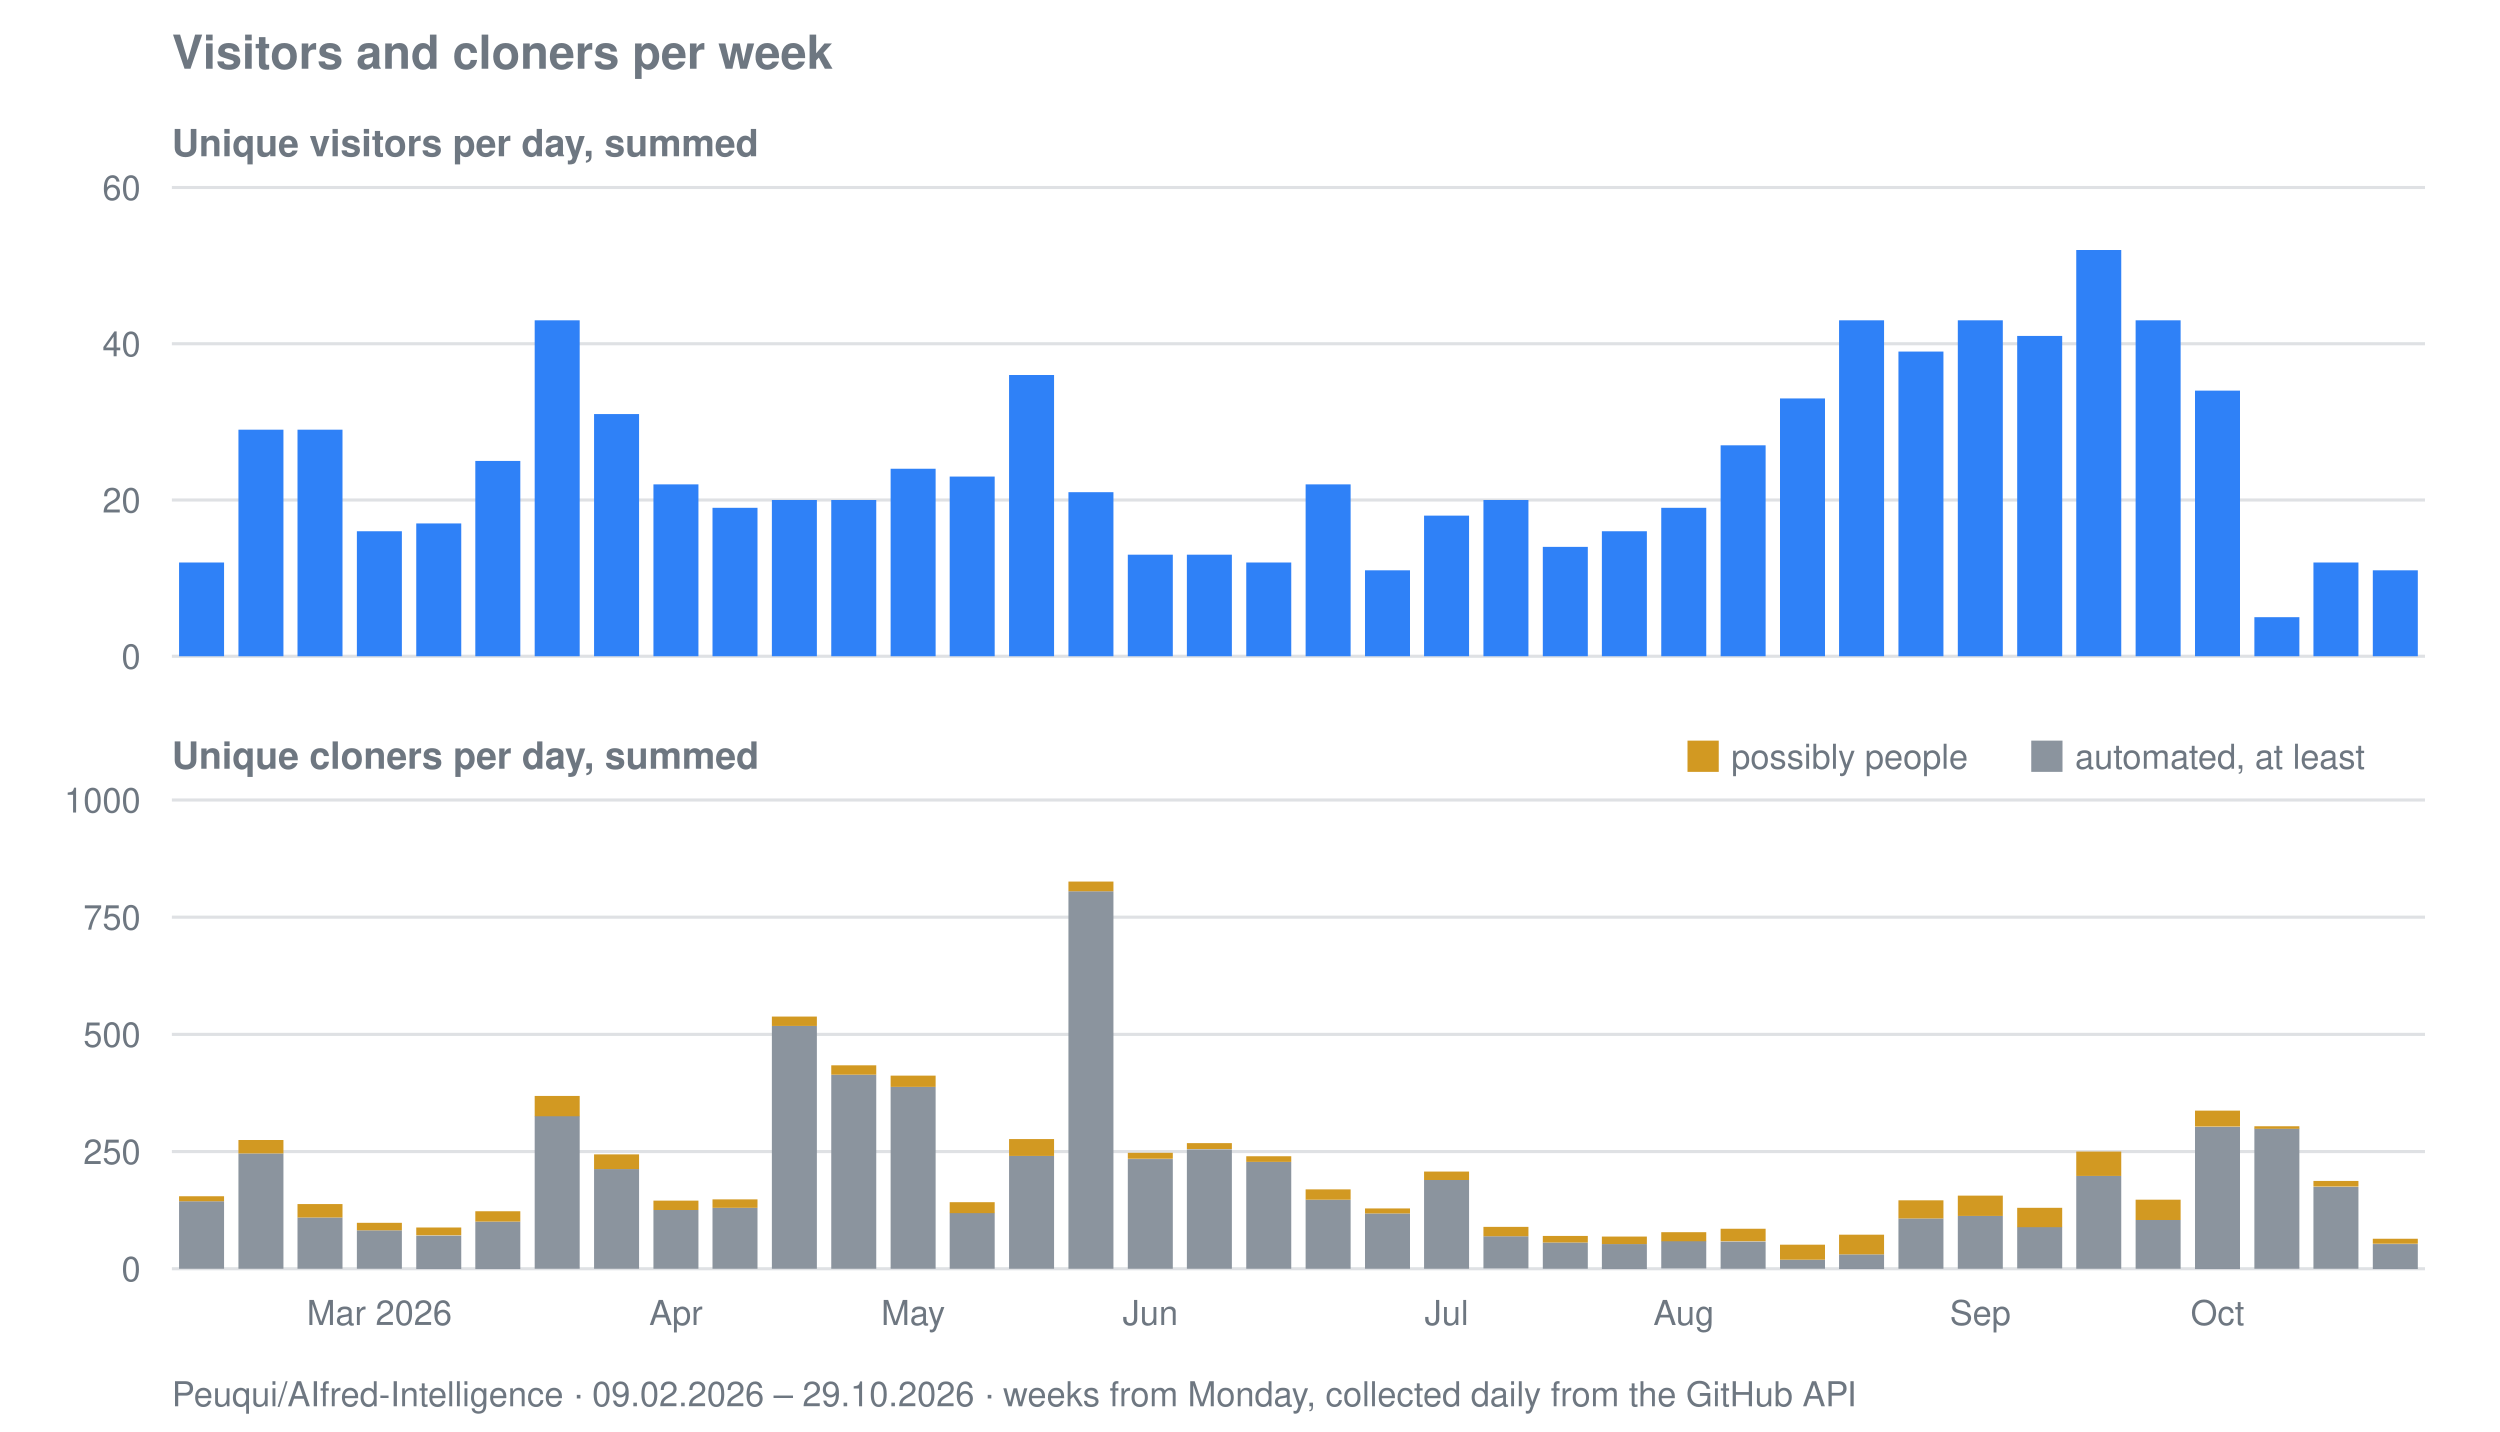
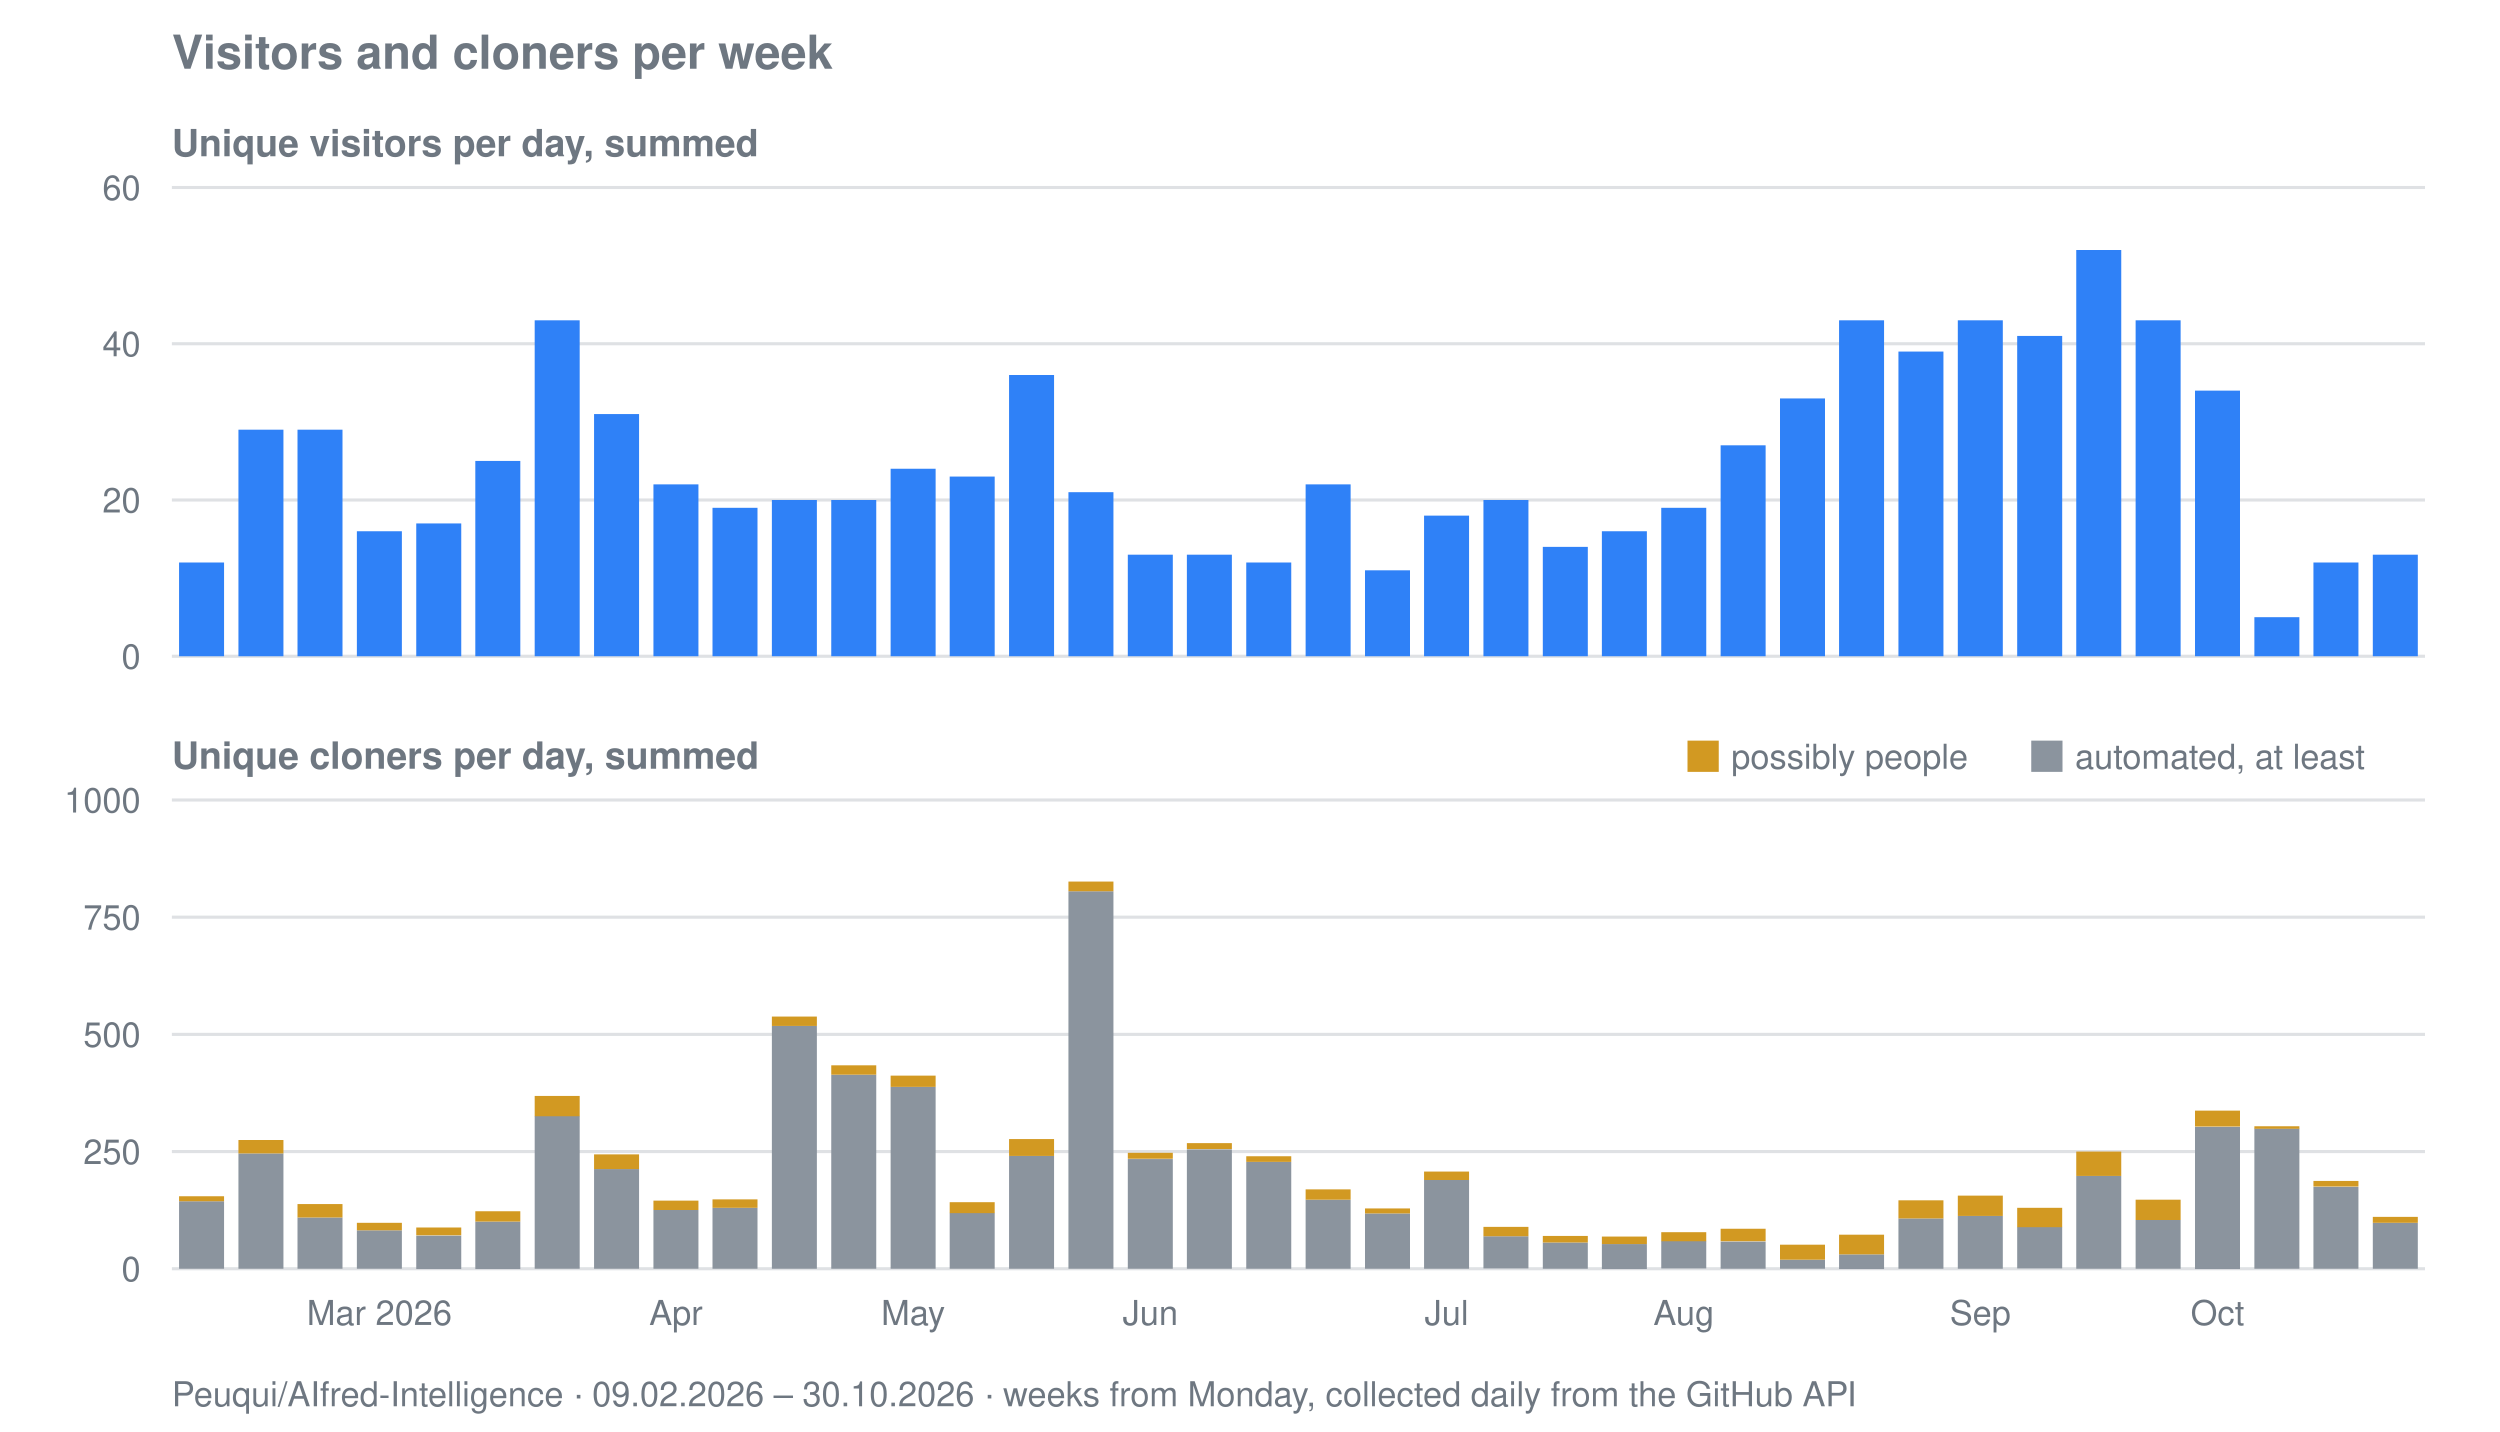
<svg xmlns="http://www.w3.org/2000/svg" viewBox="0 0 800 458" width="800" height="458" role="img" aria-label="Visitors and cloners per week for Peuqui/AIfred-Intelligence">
  <text font-family="system-ui, -apple-system, Segoe UI, Helvetica, Arial, sans-serif" font-size="15" font-weight="600" fill="#6e7781" x="55" y="22">Visitors and cloners per week</text>
  <text font-family="system-ui, -apple-system, Segoe UI, Helvetica, Arial, sans-serif" font-size="12" font-weight="600" fill="#6e7781" x="55" y="50">Unique visitors per day, summed</text>
  <line stroke="#8b949e" stroke-width="1" opacity="0.28" x1="55" y1="210.0" x2="776" y2="210.0" />
  <text font-family="system-ui, -apple-system, Segoe UI, Helvetica, Arial, sans-serif" font-size="11" fill="#6e7781" x="45" y="214.0" text-anchor="end">0</text>
  <line stroke="#8b949e" stroke-width="1" opacity="0.28" x1="55" y1="160.0" x2="776" y2="160.0" />
  <text font-family="system-ui, -apple-system, Segoe UI, Helvetica, Arial, sans-serif" font-size="11" fill="#6e7781" x="45" y="164.0" text-anchor="end">20</text>
  <line stroke="#8b949e" stroke-width="1" opacity="0.28" x1="55" y1="110.0" x2="776" y2="110.0" />
  <text font-family="system-ui, -apple-system, Segoe UI, Helvetica, Arial, sans-serif" font-size="11" fill="#6e7781" x="45" y="114.0" text-anchor="end">40</text>
  <line stroke="#8b949e" stroke-width="1" opacity="0.28" x1="55" y1="60.0" x2="776" y2="60.0" />
  <text font-family="system-ui, -apple-system, Segoe UI, Helvetica, Arial, sans-serif" font-size="11" fill="#6e7781" x="45" y="64.0" text-anchor="end">60</text>
  <rect fill="#2f81f7" x="57.3" y="180.0" width="14.4" height="30.0" />
  <rect fill="#2f81f7" x="76.3" y="137.5" width="14.4" height="72.5" />
  <rect fill="#2f81f7" x="95.2" y="137.5" width="14.4" height="72.5" />
  <rect fill="#2f81f7" x="114.2" y="170.0" width="14.4" height="40.0" />
  <rect fill="#2f81f7" x="133.2" y="167.5" width="14.4" height="42.5" />
  <rect fill="#2f81f7" x="152.1" y="147.5" width="14.4" height="62.5" />
  <rect fill="#2f81f7" x="171.1" y="102.5" width="14.4" height="107.5" />
  <rect fill="#2f81f7" x="190.1" y="132.5" width="14.4" height="77.5" />
  <rect fill="#2f81f7" x="209.1" y="155.0" width="14.4" height="55.0" />
  <rect fill="#2f81f7" x="228.0" y="162.5" width="14.4" height="47.5" />
  <rect fill="#2f81f7" x="247.0" y="160.0" width="14.4" height="50.0" />
  <rect fill="#2f81f7" x="266.0" y="160.0" width="14.4" height="50.0" />
  <rect fill="#2f81f7" x="285.0" y="150.0" width="14.4" height="60.0" />
  <rect fill="#2f81f7" x="303.9" y="152.5" width="14.4" height="57.5" />
  <rect fill="#2f81f7" x="322.9" y="120.0" width="14.4" height="90.0" />
  <rect fill="#2f81f7" x="341.9" y="157.5" width="14.4" height="52.5" />
  <rect fill="#2f81f7" x="360.9" y="177.5" width="14.4" height="32.5" />
  <rect fill="#2f81f7" x="379.8" y="177.5" width="14.4" height="32.5" />
  <rect fill="#2f81f7" x="398.8" y="180.0" width="14.4" height="30.0" />
  <rect fill="#2f81f7" x="417.8" y="155.0" width="14.4" height="55.0" />
  <rect fill="#2f81f7" x="436.8" y="182.5" width="14.4" height="27.5" />
  <rect fill="#2f81f7" x="455.7" y="165.0" width="14.4" height="45.0" />
  <rect fill="#2f81f7" x="474.7" y="160.0" width="14.4" height="50.0" />
  <rect fill="#2f81f7" x="493.7" y="175.0" width="14.4" height="35.0" />
  <rect fill="#2f81f7" x="512.6" y="170.0" width="14.4" height="40.0" />
  <rect fill="#2f81f7" x="531.6" y="162.5" width="14.4" height="47.5" />
  <rect fill="#2f81f7" x="550.6" y="142.5" width="14.4" height="67.5" />
  <rect fill="#2f81f7" x="569.6" y="127.5" width="14.4" height="82.5" />
  <rect fill="#2f81f7" x="588.5" y="102.5" width="14.4" height="107.5" />
  <rect fill="#2f81f7" x="607.5" y="112.5" width="14.4" height="97.5" />
  <rect fill="#2f81f7" x="626.5" y="102.5" width="14.4" height="107.5" />
  <rect fill="#2f81f7" x="645.5" y="107.5" width="14.4" height="102.5" />
  <rect fill="#2f81f7" x="664.4" y="80.0" width="14.4" height="130.0" />
  <rect fill="#2f81f7" x="683.4" y="102.5" width="14.4" height="107.5" />
  <rect fill="#2f81f7" x="702.4" y="125.0" width="14.4" height="85.0" />
  <rect fill="#2f81f7" x="721.4" y="197.5" width="14.4" height="12.5" />
  <rect fill="#2f81f7" x="740.3" y="180.0" width="14.4" height="30.0" />
-   <rect fill="#2f81f7" x="759.3" y="182.5" width="14.4" height="27.5" />
+   <rect fill="#2f81f7" x="759.3" y="177.5" width="14.4" height="32.5" />
  <text font-family="system-ui, -apple-system, Segoe UI, Helvetica, Arial, sans-serif" font-size="12" font-weight="600" fill="#6e7781" x="55" y="246">Unique cloners per day, summed</text>
  <line stroke="#8b949e" stroke-width="1" opacity="0.28" x1="55" y1="406.0" x2="776" y2="406.0" />
  <text font-family="system-ui, -apple-system, Segoe UI, Helvetica, Arial, sans-serif" font-size="11" fill="#6e7781" x="45" y="410.0" text-anchor="end">0</text>
  <line stroke="#8b949e" stroke-width="1" opacity="0.28" x1="55" y1="368.5" x2="776" y2="368.5" />
  <text font-family="system-ui, -apple-system, Segoe UI, Helvetica, Arial, sans-serif" font-size="11" fill="#6e7781" x="45" y="372.5" text-anchor="end">250</text>
  <line stroke="#8b949e" stroke-width="1" opacity="0.28" x1="55" y1="331.0" x2="776" y2="331.0" />
  <text font-family="system-ui, -apple-system, Segoe UI, Helvetica, Arial, sans-serif" font-size="11" fill="#6e7781" x="45" y="335.0" text-anchor="end">500</text>
  <line stroke="#8b949e" stroke-width="1" opacity="0.28" x1="55" y1="293.5" x2="776" y2="293.5" />
  <text font-family="system-ui, -apple-system, Segoe UI, Helvetica, Arial, sans-serif" font-size="11" fill="#6e7781" x="45" y="297.5" text-anchor="end">750</text>
  <line stroke="#8b949e" stroke-width="1" opacity="0.28" x1="55" y1="256.0" x2="776" y2="256.0" />
  <text font-family="system-ui, -apple-system, Segoe UI, Helvetica, Arial, sans-serif" font-size="11" fill="#6e7781" x="45" y="260.0" text-anchor="end">1000</text>
  <rect fill="#8b949e" x="57.3" y="384.4" width="14.4" height="21.6" />
  <rect fill="#d29922" x="57.3" y="382.8" width="14.4" height="1.6" />
  <rect fill="#8b949e" x="76.3" y="369.1" width="14.4" height="36.9" />
  <rect fill="#d29922" x="76.3" y="364.8" width="14.4" height="4.3" />
  <rect fill="#8b949e" x="95.2" y="389.6" width="14.4" height="16.4" />
  <rect fill="#d29922" x="95.2" y="385.3" width="14.4" height="4.3" />
  <rect fill="#8b949e" x="114.2" y="393.7" width="14.4" height="12.3" />
  <rect fill="#d29922" x="114.2" y="391.3" width="14.4" height="2.4" />
  <rect fill="#8b949e" x="133.2" y="395.4" width="14.4" height="10.7" />
  <rect fill="#d29922" x="133.2" y="392.8" width="14.4" height="2.5" />
  <rect fill="#8b949e" x="152.1" y="390.9" width="14.4" height="15.2" />
  <rect fill="#d29922" x="152.1" y="387.6" width="14.4" height="3.3" />
  <rect fill="#8b949e" x="171.1" y="357.1" width="14.4" height="48.9" />
  <rect fill="#d29922" x="171.1" y="350.7" width="14.4" height="6.5" />
  <rect fill="#8b949e" x="190.1" y="374.1" width="14.4" height="31.9" />
  <rect fill="#d29922" x="190.1" y="369.4" width="14.4" height="4.7" />
  <rect fill="#8b949e" x="209.1" y="387.2" width="14.4" height="18.8" />
  <rect fill="#d29922" x="209.1" y="384.2" width="14.4" height="3.0" />
  <rect fill="#8b949e" x="228.0" y="386.5" width="14.4" height="19.5" />
  <rect fill="#d29922" x="228.0" y="383.8" width="14.4" height="2.7" />
  <rect fill="#8b949e" x="247.0" y="328.3" width="14.4" height="77.7" />
  <rect fill="#d29922" x="247.0" y="325.3" width="14.4" height="3.0" />
  <rect fill="#8b949e" x="266.0" y="343.9" width="14.4" height="62.1" />
  <rect fill="#d29922" x="266.0" y="340.9" width="14.4" height="3.0" />
  <rect fill="#8b949e" x="285.0" y="347.8" width="14.4" height="58.2" />
  <rect fill="#d29922" x="285.0" y="344.2" width="14.4" height="3.6" />
  <rect fill="#8b949e" x="303.9" y="388.1" width="14.4" height="17.9" />
  <rect fill="#d29922" x="303.9" y="384.7" width="14.4" height="3.5" />
  <rect fill="#8b949e" x="322.9" y="369.9" width="14.4" height="36.1" />
  <rect fill="#d29922" x="322.9" y="364.5" width="14.4" height="5.4" />
  <rect fill="#8b949e" x="341.9" y="285.2" width="14.4" height="120.8" />
  <rect fill="#d29922" x="341.9" y="282.1" width="14.4" height="3.1" />
  <rect fill="#8b949e" x="360.9" y="370.9" width="14.4" height="35.1" />
  <rect fill="#d29922" x="360.9" y="368.9" width="14.4" height="1.9" />
  <rect fill="#8b949e" x="379.8" y="367.8" width="14.4" height="38.2" />
  <rect fill="#d29922" x="379.8" y="365.8" width="14.4" height="1.9" />
  <rect fill="#8b949e" x="398.8" y="371.8" width="14.4" height="34.2" />
  <rect fill="#d29922" x="398.8" y="370.0" width="14.4" height="1.8" />
  <rect fill="#8b949e" x="417.8" y="383.9" width="14.4" height="22.1" />
  <rect fill="#d29922" x="417.8" y="380.6" width="14.4" height="3.3" />
  <rect fill="#8b949e" x="436.8" y="388.3" width="14.4" height="17.7" />
  <rect fill="#d29922" x="436.8" y="386.7" width="14.4" height="1.6" />
  <rect fill="#8b949e" x="455.7" y="377.6" width="14.4" height="28.4" />
  <rect fill="#d29922" x="455.7" y="374.9" width="14.4" height="2.7" />
  <rect fill="#8b949e" x="474.7" y="395.6" width="14.4" height="10.3" />
  <rect fill="#d29922" x="474.7" y="392.6" width="14.4" height="3.0" />
  <rect fill="#8b949e" x="493.7" y="397.6" width="14.4" height="8.4" />
  <rect fill="#d29922" x="493.7" y="395.5" width="14.4" height="2.1" />
  <rect fill="#8b949e" x="512.6" y="398.1" width="14.4" height="8.0" />
  <rect fill="#d29922" x="512.6" y="395.7" width="14.4" height="2.4" />
  <rect fill="#8b949e" x="531.6" y="397.1" width="14.4" height="8.8" />
  <rect fill="#d29922" x="531.6" y="394.3" width="14.4" height="2.9" />
  <rect fill="#8b949e" x="550.6" y="397.3" width="14.4" height="8.7" />
  <rect fill="#d29922" x="550.6" y="393.2" width="14.4" height="4.0" />
  <rect fill="#8b949e" x="569.6" y="403.1" width="14.4" height="2.9" />
  <rect fill="#d29922" x="569.6" y="398.3" width="14.4" height="4.8" />
  <rect fill="#8b949e" x="588.5" y="401.4" width="14.4" height="4.7" />
  <rect fill="#d29922" x="588.5" y="395.1" width="14.4" height="6.3" />
  <rect fill="#8b949e" x="607.5" y="389.9" width="14.4" height="16.1" />
  <rect fill="#d29922" x="607.5" y="384.1" width="14.4" height="5.8" />
  <rect fill="#8b949e" x="626.5" y="389.1" width="14.4" height="16.9" />
  <rect fill="#d29922" x="626.5" y="382.6" width="14.4" height="6.5" />
  <rect fill="#8b949e" x="645.5" y="392.6" width="14.4" height="13.3" />
  <rect fill="#d29922" x="645.5" y="386.5" width="14.4" height="6.2" />
  <rect fill="#8b949e" x="664.4" y="376.3" width="14.4" height="29.7" />
  <rect fill="#d29922" x="664.4" y="368.5" width="14.4" height="7.8" />
  <rect fill="#8b949e" x="683.4" y="390.4" width="14.4" height="15.6" />
  <rect fill="#d29922" x="683.4" y="383.9" width="14.4" height="6.5" />
  <rect fill="#8b949e" x="702.4" y="360.6" width="14.4" height="45.5" />
  <rect fill="#d29922" x="702.4" y="355.4" width="14.4" height="5.1" />
  <rect fill="#8b949e" x="721.4" y="361.1" width="14.4" height="44.9" />
  <rect fill="#d29922" x="721.4" y="360.4" width="14.4" height="0.8" />
  <rect fill="#8b949e" x="740.3" y="379.8" width="14.4" height="26.2" />
  <rect fill="#d29922" x="740.3" y="377.9" width="14.4" height="1.8" />
-   <rect fill="#8b949e" x="759.3" y="398.1" width="14.4" height="8.0" />
-   <rect fill="#d29922" x="759.3" y="396.4" width="14.4" height="1.6" />
+   <rect fill="#8b949e" x="759.3" y="391.3" width="14.4" height="14.7" />
+   <rect fill="#d29922" x="759.3" y="389.4" width="14.4" height="1.9" />
  <rect fill="#d29922" x="540" y="237" width="10" height="10" />
  <text font-family="system-ui, -apple-system, Segoe UI, Helvetica, Arial, sans-serif" font-size="11" fill="#6e7781" x="554" y="246">possibly people</text>
  <rect fill="#8b949e" x="650" y="237" width="10" height="10" />
  <text font-family="system-ui, -apple-system, Segoe UI, Helvetica, Arial, sans-serif" font-size="11" fill="#6e7781" x="664" y="246">automated, at least</text>
  <text font-family="system-ui, -apple-system, Segoe UI, Helvetica, Arial, sans-serif" font-size="11" fill="#6e7781" x="121.4" y="424" text-anchor="middle">Mar 2026</text>
  <text font-family="system-ui, -apple-system, Segoe UI, Helvetica, Arial, sans-serif" font-size="11" fill="#6e7781" x="216.3" y="424" text-anchor="middle">Apr</text>
  <text font-family="system-ui, -apple-system, Segoe UI, Helvetica, Arial, sans-serif" font-size="11" fill="#6e7781" x="292.2" y="424" text-anchor="middle">May</text>
  <text font-family="system-ui, -apple-system, Segoe UI, Helvetica, Arial, sans-serif" font-size="11" fill="#6e7781" x="368.1" y="424" text-anchor="middle">Jun</text>
  <text font-family="system-ui, -apple-system, Segoe UI, Helvetica, Arial, sans-serif" font-size="11" fill="#6e7781" x="462.9" y="424" text-anchor="middle">Jul</text>
  <text font-family="system-ui, -apple-system, Segoe UI, Helvetica, Arial, sans-serif" font-size="11" fill="#6e7781" x="538.8" y="424" text-anchor="middle">Aug</text>
  <text font-family="system-ui, -apple-system, Segoe UI, Helvetica, Arial, sans-serif" font-size="11" fill="#6e7781" x="633.7" y="424" text-anchor="middle">Sep</text>
  <text font-family="system-ui, -apple-system, Segoe UI, Helvetica, Arial, sans-serif" font-size="11" fill="#6e7781" x="709.6" y="424" text-anchor="middle">Oct</text>
-   <text font-family="system-ui, -apple-system, Segoe UI, Helvetica, Arial, sans-serif" font-size="11" fill="#6e7781" x="55" y="450">Peuqui/AIfred-Intelligence · 09.02.2026 – 29.10.2026 · weeks from Monday, collected daily from the GitHub API</text>
+   <text font-family="system-ui, -apple-system, Segoe UI, Helvetica, Arial, sans-serif" font-size="11" fill="#6e7781" x="55" y="450">Peuqui/AIfred-Intelligence · 09.02.2026 – 30.10.2026 · weeks from Monday, collected daily from the GitHub API</text>
</svg>
